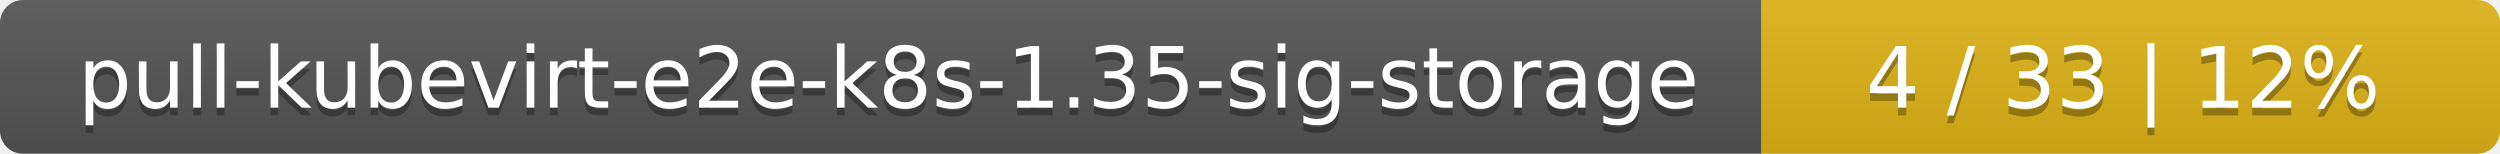
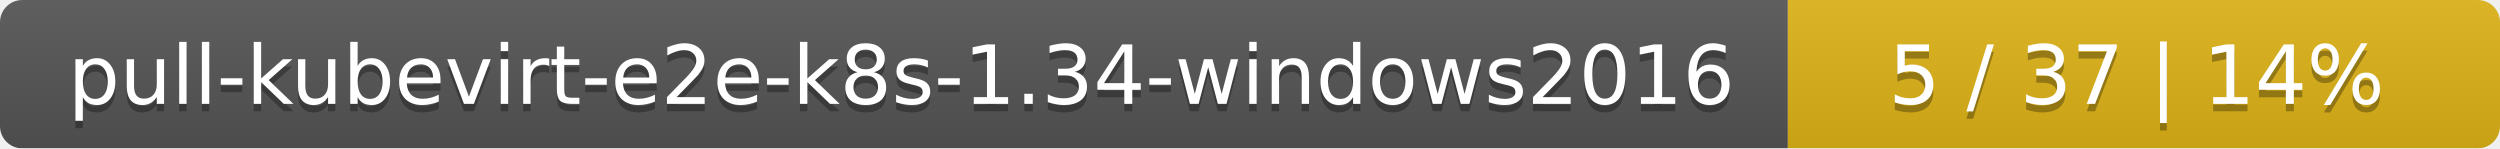
- <svg xmlns="http://www.w3.org/2000/svg" width="325" height="20">
+ <svg xmlns="http://www.w3.org/2000/svg" width="337" height="20">
  <linearGradient id="smooth" x2="0" y2="100%">
    <stop offset="0" stop-color="#bbb" stop-opacity=".1" />
    <stop offset="1" stop-opacity=".1" />
  </linearGradient>
  <mask id="round">
-     <rect width="325" height="20" rx="3" fill="#fff" />
+     <rect width="337" height="20" rx="3" fill="#fff" />
  </mask>
  <g mask="url(#round)">
-     <rect width="229" height="20" fill="#555" />
-     <rect x="229" width="96" height="20" fill="#dfb317" />
-     <rect width="325" height="20" fill="url(#smooth)" />
+     <rect width="241" height="20" fill="#555" />
+     <rect x="241" width="96" height="20" fill="#dfb317" />
+     <rect width="337" height="20" fill="url(#smooth)" />
  </g>
  <g fill="#fff" text-anchor="middle" font-family="DejaVu Sans,Verdana,Geneva,sans-serif" font-size="11">
-     <text x="115.5" y="15" fill="#010101" fill-opacity=".3">pull-kubevirt-e2e-k8s-1.35-sig-storage</text>
-     <text x="115.5" y="14">pull-kubevirt-e2e-k8s-1.35-sig-storage</text>
-     <text x="276" y="15" fill="#010101" fill-opacity=".3">4 / 33    |    12%</text>
-     <text x="276" y="14">4 / 33    |    12%</text>
+     <text x="121.5" y="15" fill="#010101" fill-opacity=".3">pull-kubevirt-e2e-k8s-1.34-windows2016</text>
+     <text x="121.5" y="14">pull-kubevirt-e2e-k8s-1.34-windows2016</text>
+     <text x="288" y="15" fill="#010101" fill-opacity=".3">5 / 37    |    14%</text>
+     <text x="288" y="14">5 / 37    |    14%</text>
  </g>
</svg>
